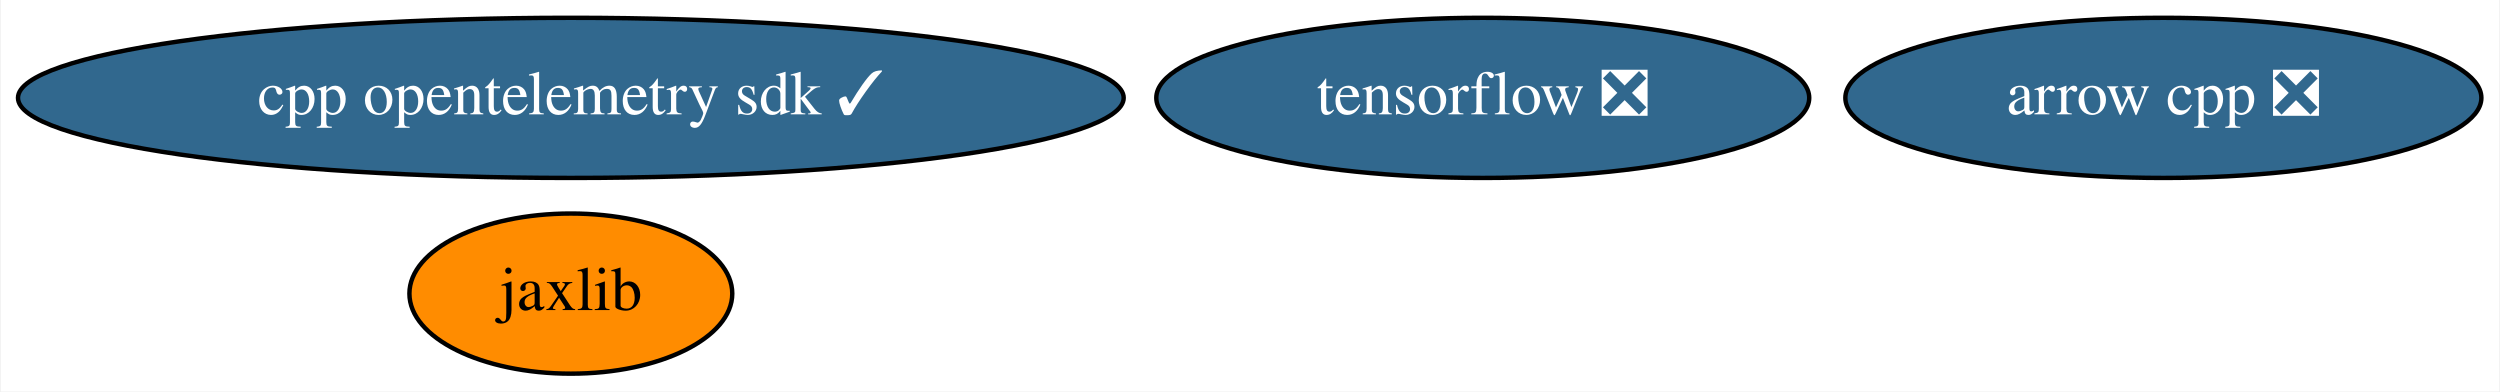
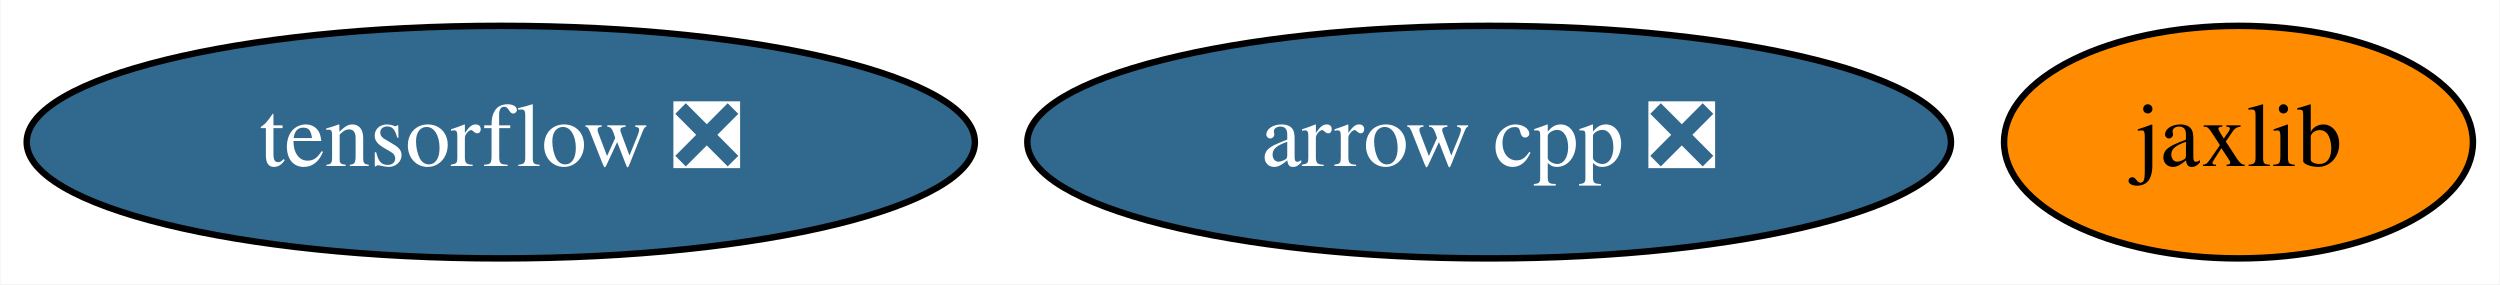
- <svg xmlns="http://www.w3.org/2000/svg" xmlns:xlink="http://www.w3.org/1999/xlink" width="562pt" height="88pt" viewBox="0.00 0.00 561.63 88.00">
-   <g id="graph0" class="graph" transform="scale(1 1) rotate(0) translate(4 84)">
-     <polygon fill="white" stroke="none" points="-4,4 -4,-84 557.63,-84 557.63,4 -4,4" />
+ <svg xmlns="http://www.w3.org/2000/svg" xmlns:xlink="http://www.w3.org/1999/xlink" width="387pt" height="44pt" viewBox="0.00 0.00 386.84 44.00">
+   <g id="graph0" class="graph" transform="scale(1 1) rotate(0) translate(4 40)">
+     <polygon fill="white" stroke="none" points="-4,4 -4,-40 382.84,-40 382.84,4 -4,4" />
    <g id="node1" class="node">
      <g id="a_node1">
        <a xlink:href="https://github.com/conda-forge/arrow-cpp-feedstock/pull/889" xlink:title="arrow cpp ❎">
-           <ellipse fill="#31688e" stroke="black" cx="482.14" cy="-62" rx="71.49" ry="18" />
-           <text text-anchor="middle" x="482.14" y="-58.3" font-family="Times,serif" font-size="14.00" fill="white">arrow cpp ❎</text>
+           <ellipse fill="#31688e" stroke="black" cx="226.44" cy="-18" rx="71.49" ry="18" />
+           <text text-anchor="middle" x="226.44" y="-14.3" font-family="Times,serif" font-size="14.00" fill="white">arrow cpp ❎</text>
        </a>
      </g>
    </g>
    <g id="node2" class="node">
      <g id="a_node2">
        <a xlink:href="https://github.com/conda-forge/tensorflow-feedstock/pull/281" xlink:title="tensorflow ❎">
-           <ellipse fill="#31688e" stroke="black" cx="329.14" cy="-62" rx="73.39" ry="18" />
-           <text text-anchor="middle" x="329.14" y="-58.3" font-family="Times,serif" font-size="14.00" fill="white">tensorflow ❎</text>
+           <ellipse fill="#31688e" stroke="black" cx="73.44" cy="-18" rx="73.39" ry="18" />
+           <text text-anchor="middle" x="73.44" y="-14.3" font-family="Times,serif" font-size="14.00" fill="white">tensorflow ❎</text>
        </a>
      </g>
    </g>
    <g id="node3" class="node">
      <g id="a_node3">
        <a xlink:href="https://github.com/conda-forge/jaxlib-feedstock" xlink:title="jaxlib">
-           <ellipse fill="#ff8c00" stroke="black" cx="124.14" cy="-18" rx="36.29" ry="18" />
-           <text text-anchor="middle" x="124.14" y="-14.3" font-family="Times,serif" font-size="14.00">jaxlib</text>
-         </a>
-       </g>
-     </g>
-     <g id="node4" class="node">
-       <g id="a_node4">
-         <a xlink:href="https://github.com/conda-forge/cpp-opentelemetry-sdk-feedstock/pull/32" xlink:title="cpp opentelemetry sdk ✓">
-           <ellipse fill="#31688e" stroke="black" cx="124.14" cy="-62" rx="124.28" ry="18" />
-           <text text-anchor="middle" x="124.14" y="-58.3" font-family="Times,serif" font-size="14.00" fill="white">cpp opentelemetry sdk ✓</text>
+           <ellipse fill="#ff8c00" stroke="black" cx="342.44" cy="-18" rx="36.29" ry="18" />
+           <text text-anchor="middle" x="342.44" y="-14.3" font-family="Times,serif" font-size="14.00">jaxlib</text>
        </a>
      </g>
    </g>
  </g>
</svg>
